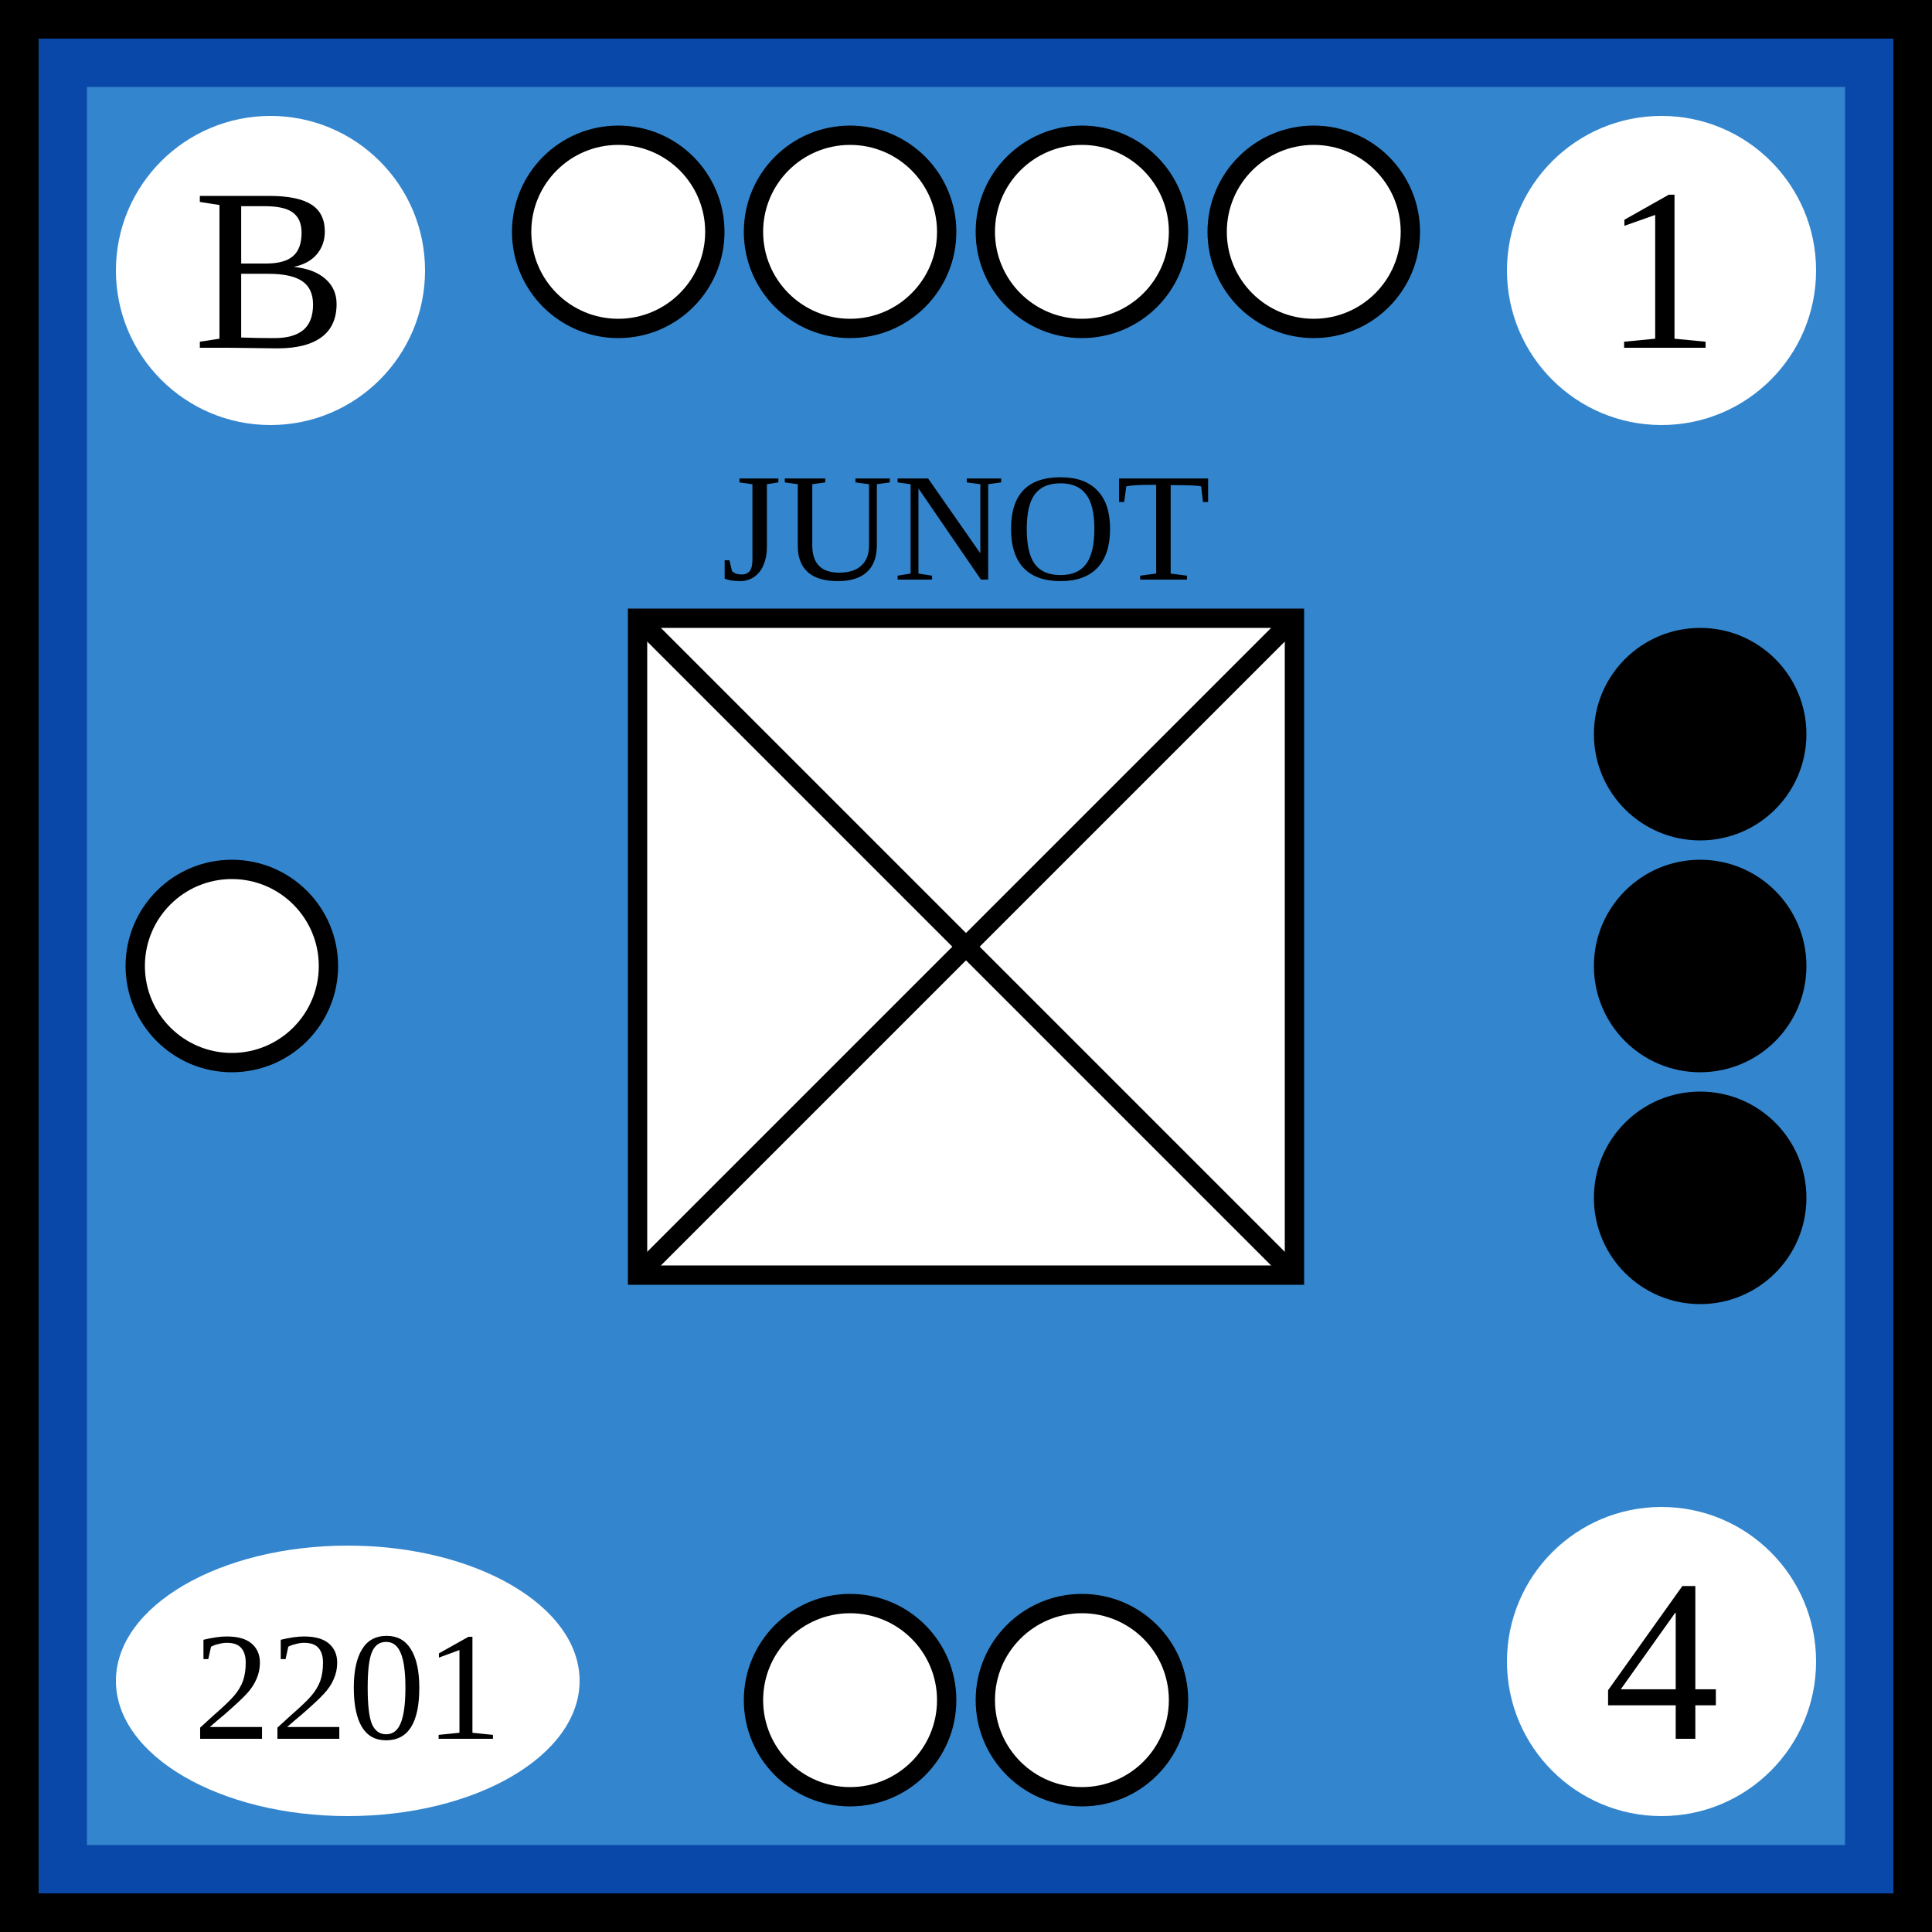
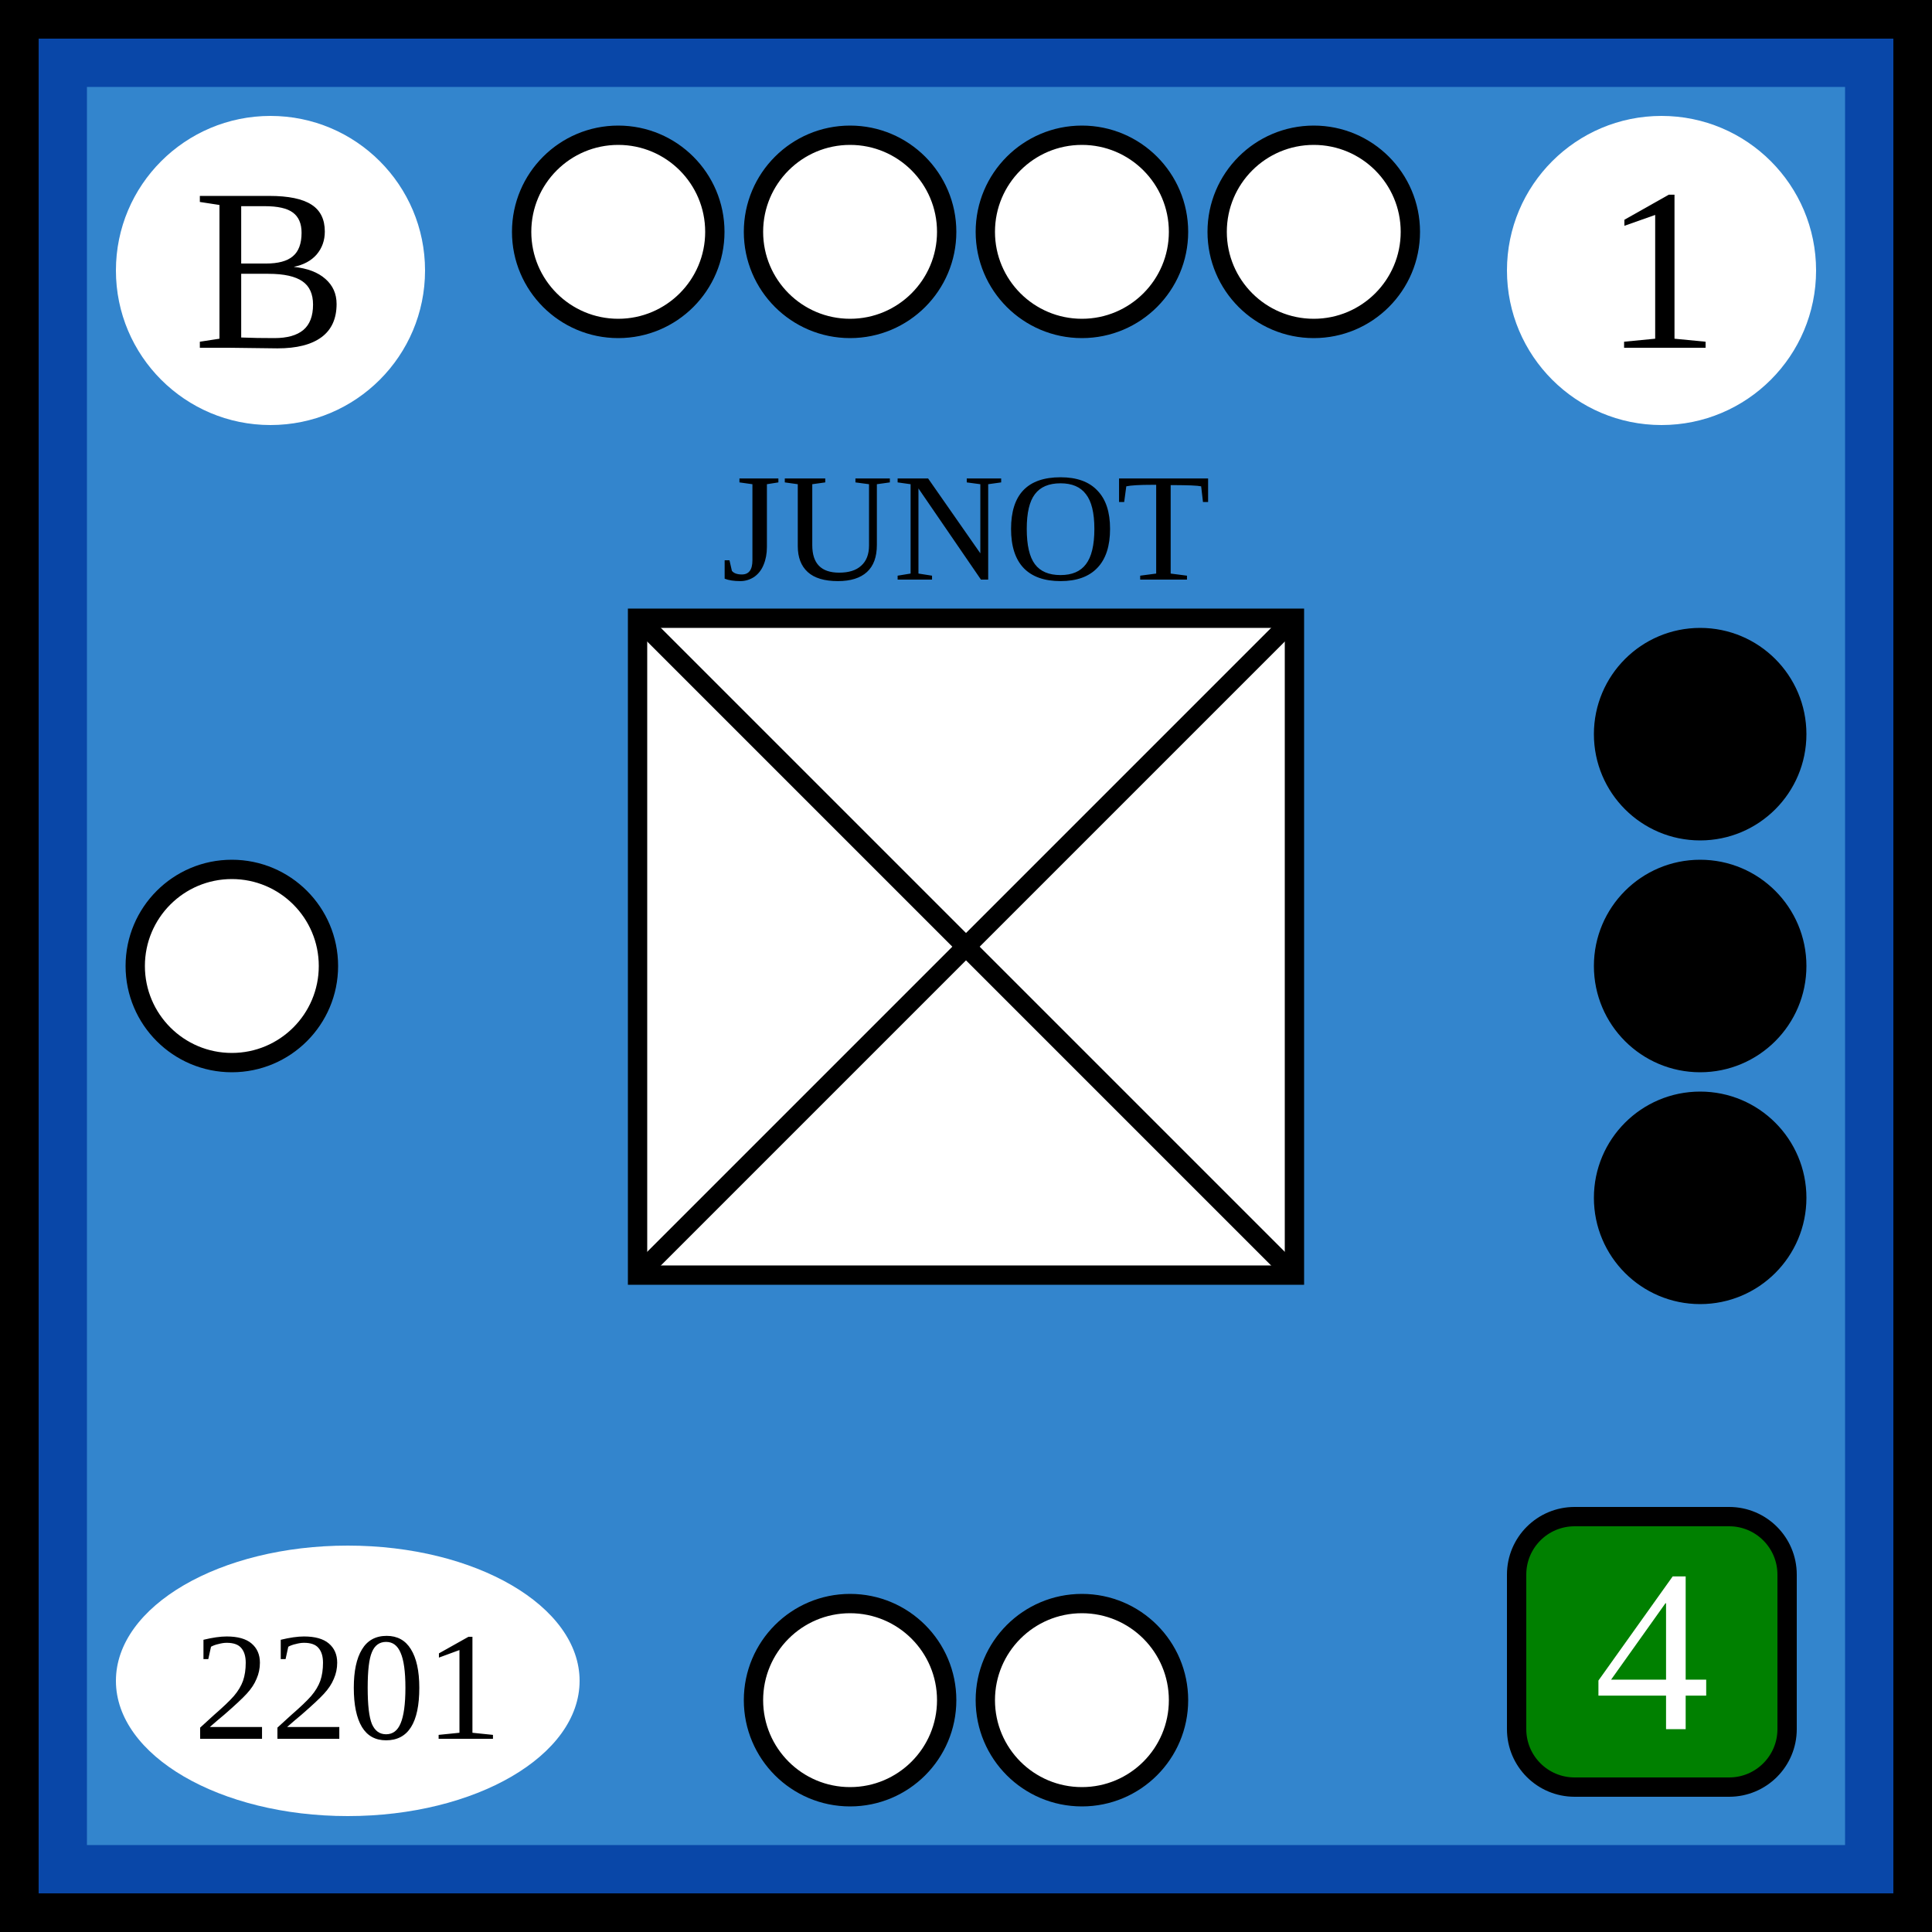
<svg xmlns="http://www.w3.org/2000/svg" xmlns:xlink="http://www.w3.org/1999/xlink" viewBox="0 0 100 100" width="100" height="100">
  <defs id="common">
    <rect id="background" width="100" height="100" fill="rgb(51,133,205)" stroke="rgb(9,71,168)" stroke-width="9" />
    <g id="border" stroke="black" stroke-width="2">
      <line x1="0" y1="1" x2="100" y2="1" />
      <line x1="1" y1="1" x2="1" y2="100" />
      <line x1="0" y1="99" x2="100" y2="99" />
      <line x1="99" y1="1" x2="99" y2="100" />
    </g>
    <clipPath id="block">
      <use xlink:href="#background" />
    </clipPath>
  </defs>
  <g id="unit">
    <use xlink:href="#background" clip-path="url(#block)" />
    <use xlink:href="#border" clip-path="url(#block)" />
    <g id="symbol" text-anchor="middle">
      <text x="50" y="30" font-size="8" fill="black">JUNOT</text>
      <rect x="33" y="32" width="34" height="34" fill="white" stroke="black" />
      <line x1="33" y1="32" x2="67" y2="66" stroke="black" />
      <line x1="33" y1="66" x2="67" y2="32" stroke="black" />
    </g>
    <g id="attributes" text-anchor="middle" font-size="12">
      <g id="initiative">
        <circle cx="14" cy="14" r="8" fill="white" />
        <text x="14" y="18">B</text>
      </g>
      <g id="firepower">
        <circle cx="86" cy="14" r="8" fill="white" />
        <text x="86" y="18">1</text>
      </g>
      <g id="movement">
-         <circle cx="86" cy="86" r="8" fill="white" />
-         <text x="86" y="90">4</text>
+         <rect x="78.5" y="78.5" rx="3" ry="3" width="14" height="14" fill="green" stroke="black" />
+         <text x="85.5" y="89.5" fill="white">4</text>
      </g>
      <g id="arrival">
        <ellipse cx="18" cy="87" rx="12" ry="7" fill="white" />
        <text x="18" y="90" font-size="8">2201</text>
      </g>
    </g>
    <g id="pips" stroke="black" fill="white">
      <g id="strength4">
        <circle id="topleftouter" cx="32" cy="12" r="5" />
        <circle id="topleftinner" cx="44" cy="12" r="5" />
        <circle id="toprightinner" cx="56" cy="12" r="5" />
        <circle id="toprightouter" cx="68" cy="12" r="5" />
      </g>
      <g id="strength3" fill="black">
        <circle id="righttop" cx="88" cy="38" r="5" />
        <circle id="rightcenter" cx="88" cy="50" r="5" />
        <circle id="rightbottom" cx="88" cy="62" r="5" />
      </g>
      <g id="strength2">
        <circle id="bottomleft" cx="44" cy="88" r="5" />
        <circle id="bottomright" cx="56" cy="88" r="5" />
      </g>
      <g id="strength1">
        <circle id="leftcenter" cx="12" cy="50" r="5" />
      </g>
    </g>
  </g>
</svg>
